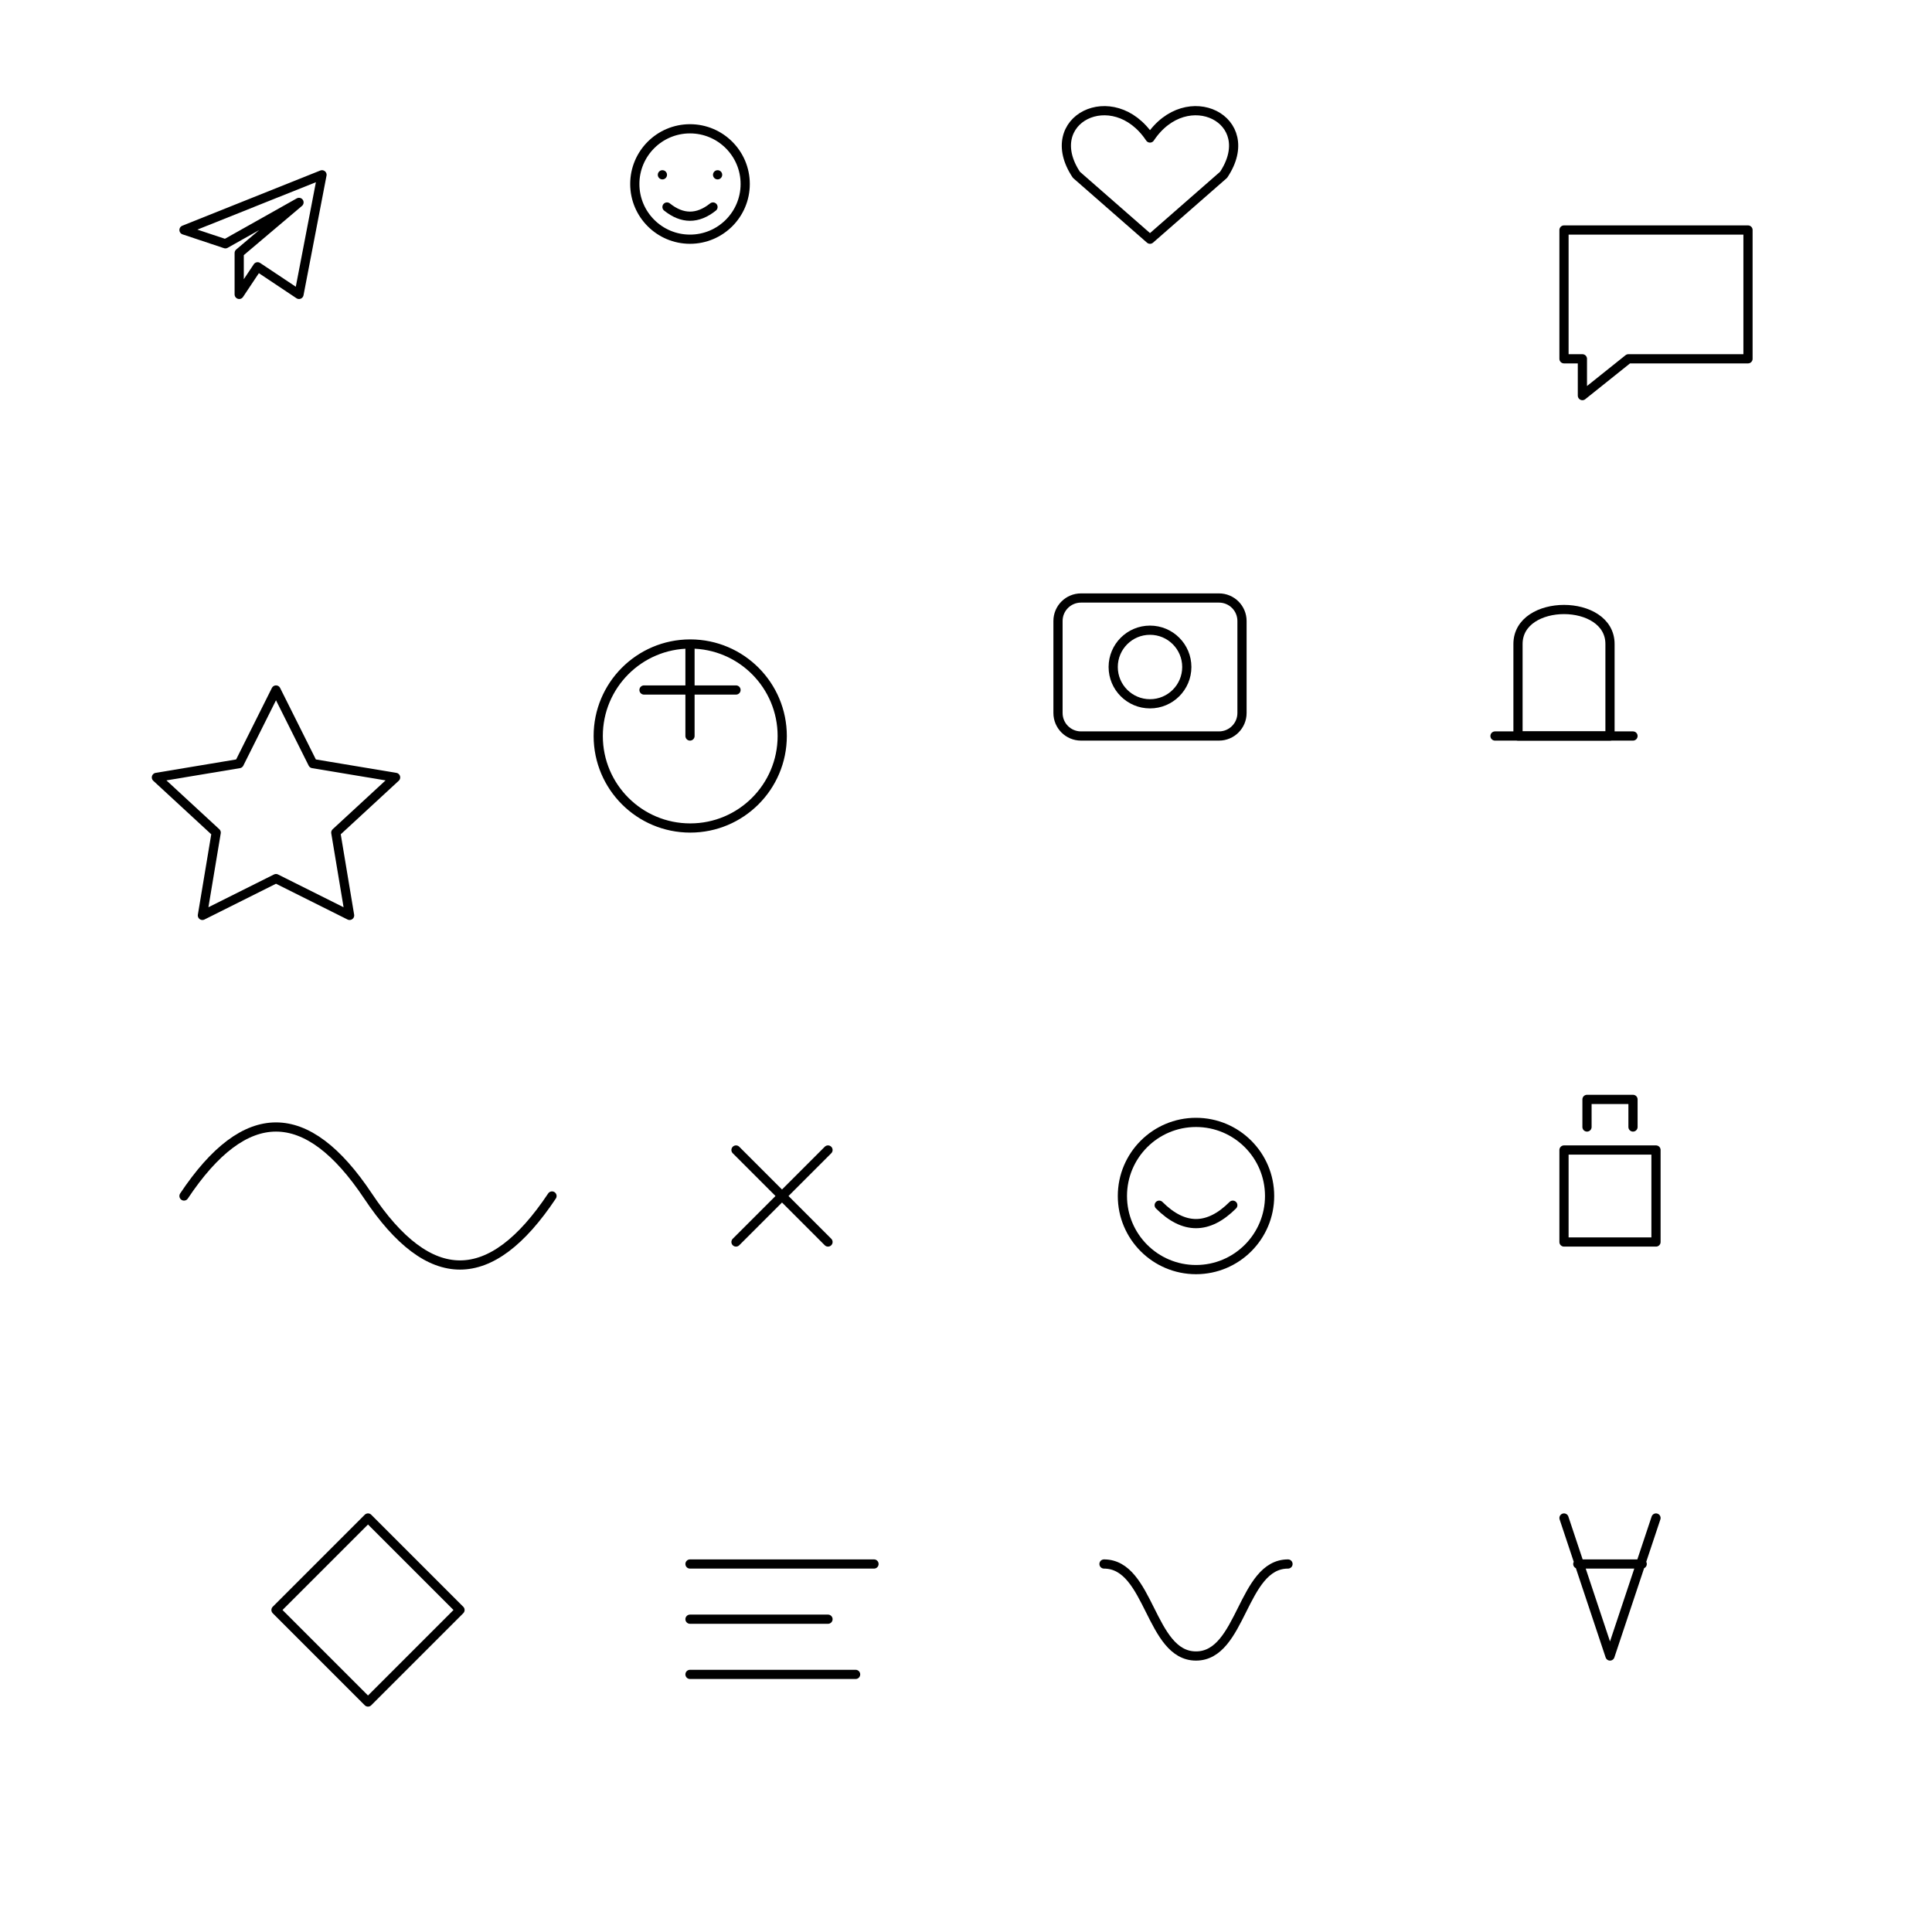
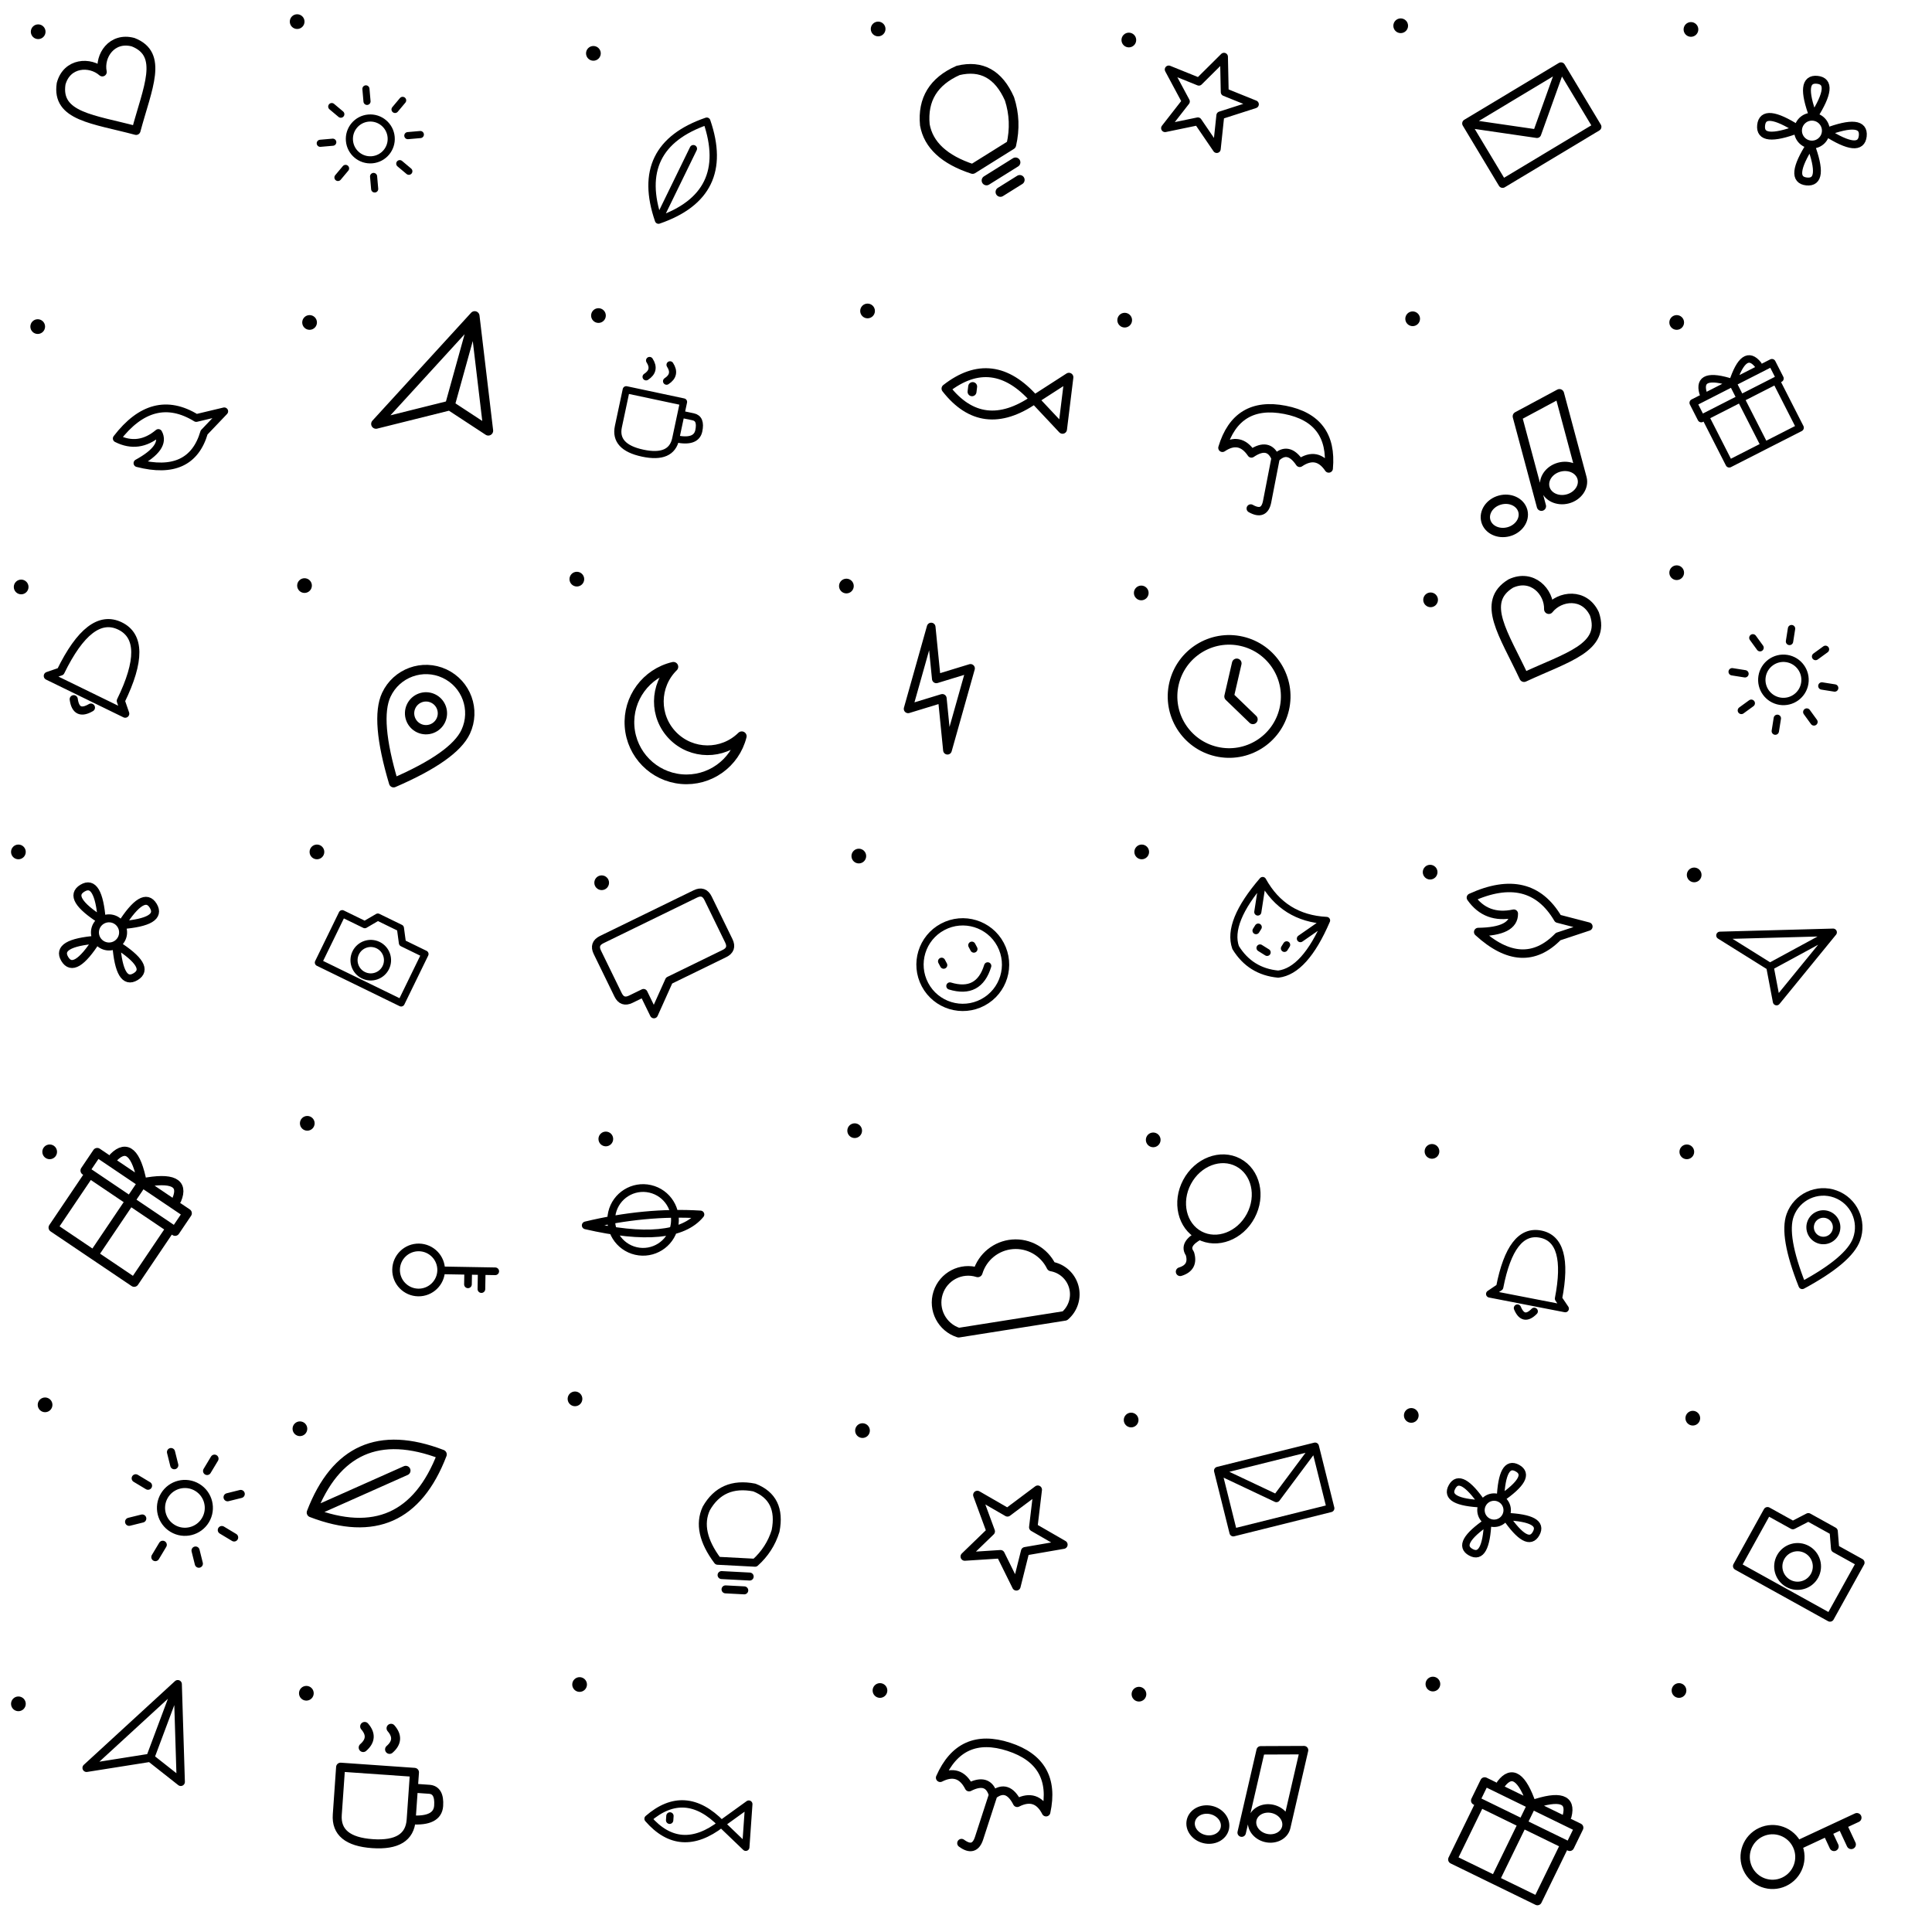
- <svg xmlns="http://www.w3.org/2000/svg" width="420" height="420" viewBox="0 0 420 420" fill="none" stroke="#000" stroke-width="2" stroke-linecap="round" stroke-linejoin="round" opacity="1">
-   <path d="M40 50l30-12-5 26-9-6-4 6v-9l13-11-16 9z" />
-   <circle cx="150" cy="40" r="12" />
-   <path d="M144 38h0M156 38h0M145 45q5 4 10 0" />
-   <path d="M250 30c8-12 24-4 16 8l-16 14-16-14c-8-12 8-20 16-8z" />
-   <path d="M340 50h40v28h-26l-10 8v-8h-4z" />
-   <path d="M60 150l8 16 18 3-13 12 3 18-16-8-16 8 3-18-13-12 18-3z" />
-   <path d="M150 140a20 20 0 1 0 0.1 0M140 150h20M150 140v20" />
-   <rect x="230" y="130" width="40" height="30" rx="5" />
-   <circle cx="250" cy="145" r="8" />
-   <path d="M330 140c0-10 20-10 20 0v20h-20z" />
-   <path d="M325 160h30" />
-   <path d="M40 260q20-30 40 0t40 0" />
-   <path d="M160 250l20 20M180 250l-20 20" />
-   <circle cx="260" cy="260" r="16" />
-   <path d="M252 262q8 8 16 0" />
-   <path d="M340 250l20 0 0 20-20 0z M345 245v-6h10v6" />
-   <path d="M60 350l20-20 20 20-20 20z" />
-   <path d="M150 340h40M150 352h30M150 364h36" />
-   <path d="M240 340c10 0 10 20 20 20s10-20 20-20" />
-   <path d="M340 330l10 30 10-30M343 340h14" />
+ <svg xmlns="http://www.w3.org/2000/svg" width="420" height="420" viewBox="0 0 420 420" fill="none" stroke="#000" stroke-width="1.7" stroke-linecap="round" stroke-linejoin="round">
+   <path transform="translate(26.2 22.5) rotate(-30) scale(1.13)" d="M0 6 C-6 0 -12 -4 -8 -9 C-5 -12 -1 -10 0 -7 C1 -10 5 -12 8 -9 C12 -4 6 0 0 6Z" />
+   <circle cx="8.3" cy="6.9" r="1.6" fill="#000" stroke="none" />
+   <path transform="translate(80.5 30.2) rotate(-5) scale(0.91)" d="M0 -5 A5 5 0 1 1 0 5 A5 5 0 1 1 0 -5 M0 -12 V-9 M0 9 V12 M-12 0 H-9 M9 0 H12 M-8.5 -8.5 L-6.5 -6.5 M6.5 6.5 L8.5 8.5 M-8.5 8.5 L-6.5 6.5 M6.5 -6.5 L8.5 -8.5" />
+   <circle cx="64.6" cy="4.7" r="1.6" fill="#000" stroke="none" />
+   <path transform="translate(148.4 37.1) rotate(-19) scale(0.94)" d="M-9 9 Q-9 -9 9 -9 Q9 9 -9 9Z M-9 9 L4 -4" />
+   <circle cx="129.0" cy="11.6" r="1.6" fill="#000" stroke="none" />
+   <path transform="translate(211.7 27.8) rotate(-32) scale(1.24)" d="M-4 6 Q-9 0 -7 -5 Q-4 -11 3 -10 Q9 -8 8 -1 Q7 3 4 6Z M-3 9 H3 M-2 12 H2" />
+   <circle cx="190.9" cy="6.3" r="1.6" fill="#000" stroke="none" />
+   <path transform="translate(262.3 21.7) rotate(22) scale(1.01)" d="M0 -10 L3 -3 L10 -3 L4 2 L6 9 L0 5 L-6 9 L-4 2 L-10 -3 L-3 -3Z" />
+   <circle cx="245.4" cy="8.7" r="1.6" fill="#000" stroke="none" />
+   <path transform="translate(333.0 27.2) rotate(-31) scale(1.09)" d="M-11 -7 H11 V7 H-11Z M-11 -7 L0 2 L11 -7" />
+   <circle cx="304.5" cy="5.6" r="1.6" fill="#000" stroke="none" />
+   <path transform="translate(393.9 28.4) rotate(6) scale(1.01)" d="M0 -3 A3 3 0 1 1 0 3 A3 3 0 1 1 0 -3 M0 -3 Q-4 -11 0 -11 Q4 -11 0 -3 M3 0 Q11 -4 11 0 Q11 4 3 0 M0 3 Q4 11 0 11 Q-4 11 0 3 M-3 0 Q-11 4 -11 0 Q-11 -4 -3 0" />
+   <circle cx="367.6" cy="6.4" r="1.6" fill="#000" stroke="none" />
+   <path transform="translate(36.4 94.3) rotate(5) scale(0.99)" d="M-11 2 Q-4 -9 6 -4 L12 -6 L8 -1 Q6 9 -6 7 Q0 3 -2 0 Q-6 4 -11 2Z" />
+   <circle cx="8.2" cy="71.0" r="1.6" fill="#000" stroke="none" />
+   <path transform="translate(95.0 85.4) rotate(-27) scale(1.24)" d="M-12 0 L12 -9 L5 10 L1 3 Z M1 3 L12 -9" />
+   <circle cx="67.3" cy="70.1" r="1.6" fill="#000" stroke="none" />
+   <path transform="translate(142.5 89.8) rotate(12) scale(0.91)" d="M-8 -4 H6 V5 Q6 10 -1 10 Q-8 10 -8 5Z M6 -1 H9 Q11 -1 11 2 Q11 5 6 5 M-4 -8 Q-2 -10 -4 -12 M1 -8 Q3 -10 1 -12" />
+   <circle cx="130.1" cy="68.6" r="1.6" fill="#000" stroke="none" />
+   <path transform="translate(218.1 86.0) rotate(7) scale(1.14)" d="M-11 0 Q-3 -8 6 0 Q-3 8 -11 0 M6 0 L12 -5 V5Z M-6 -1 V0" />
+   <circle cx="188.6" cy="67.6" r="1.6" fill="#000" stroke="none" />
+   <path transform="translate(277.3 99.6) rotate(11) scale(1.07)" d="M-11 0 Q-10 -10 0 -10 Q10 -10 11 0 Q8 -3 5 0 Q2 -3 0 0 Q-2 -3 -5 0 Q-8 -3 -11 0 M0 0 V9 Q0 12 -3 11" />
+   <circle cx="244.5" cy="69.6" r="1.6" fill="#000" stroke="none" />
+   <path transform="translate(333.2 100.7) rotate(-15) scale(1.19)" d="M-4 8 A3.5 3 0 1 1 -4 7.9 M-0.5 8 V-9 L8 -11 V5 M8 5 A3.5 3 0 1 1 8 4.9" />
+   <circle cx="307.1" cy="69.3" r="1.6" fill="#000" stroke="none" />
+   <path transform="translate(379.7 89.2) rotate(-27) scale(0.96)" d="M-9 -3 H9 V9 H-9Z M-10 -7 H10 V-3 H-10Z M0 -7 V9 M0 -7 Q-6 -13 -7 -8 M0 -7 Q6 -13 7 -8" />
+   <circle cx="364.5" cy="70.1" r="1.6" fill="#000" stroke="none" />
+   <path transform="translate(22.0 144.5) rotate(26) scale(1.04)" d="M-7 5 Q-7 -9 0 -9 Q7 -9 7 5 L9 7 H-9Z M-2 9 Q0 12 2 9" />
+   <circle cx="4.6" cy="127.6" r="1.6" fill="#000" stroke="none" />
+   <path transform="translate(91.1 158.3) rotate(25) scale(1.19)" d="M0 11 Q-8 2 -8 -3 A8 8 0 1 1 8 -3 Q8 2 0 11Z M0 -6 A3 3 0 1 1 0 0 A3 3 0 1 1 0 -6" />
+   <circle cx="66.2" cy="127.3" r="1.6" fill="#000" stroke="none" />
+   <path transform="translate(146.9 158.3) rotate(-24) scale(1.24)" d="M4 -10 A10 10 0 1 0 10 6 A8 8 0 0 1 4 -10Z" />
+   <circle cx="125.4" cy="125.9" r="1.6" fill="#000" stroke="none" />
+   <path transform="translate(204.2 149.7) rotate(-17) scale(1.11)" d="M2 -12 L-7 2 H0 L-2 12 L7 -2 H0Z" />
+   <circle cx="184.0" cy="127.4" r="1.6" fill="#000" stroke="none" />
+   <path transform="translate(267.2 151.4) rotate(13) scale(1.23)" d="M0 -10 A10 10 0 1 1 0 10 A10 10 0 1 1 0 -10 M0 -6 V0 L5 3" />
+   <circle cx="248.1" cy="128.9" r="1.6" fill="#000" stroke="none" />
+   <path transform="translate(333.8 140.4) rotate(20) scale(1.21)" d="M0 6 C-6 0 -12 -4 -8 -9 C-5 -12 -1 -10 0 -7 C1 -10 5 -12 8 -9 C12 -4 6 0 0 6Z" />
+   <circle cx="311.0" cy="130.4" r="1.6" fill="#000" stroke="none" />
+   <path transform="translate(387.7 147.8) rotate(9) scale(0.94)" d="M0 -5 A5 5 0 1 1 0 5 A5 5 0 1 1 0 -5 M0 -12 V-9 M0 9 V12 M-12 0 H-9 M9 0 H12 M-8.5 -8.5 L-6.5 -6.5 M6.5 6.5 L8.5 8.5 M-8.5 8.5 L-6.5 6.5 M6.5 -6.5 L8.5 -8.5" />
+   <circle cx="364.5" cy="124.5" r="1.6" fill="#000" stroke="none" />
+   <path transform="translate(23.7 202.7) rotate(-31) scale(1.02)" d="M0 -3 A3 3 0 1 1 0 3 A3 3 0 1 1 0 -3 M0 -3 Q-4 -11 0 -11 Q4 -11 0 -3 M3 0 Q11 -4 11 0 Q11 4 3 0 M0 3 Q4 11 0 11 Q-4 11 0 3 M-3 0 Q-11 4 -11 0 Q-11 -4 -3 0" />
+   <circle cx="4.0" cy="185.2" r="1.6" fill="#000" stroke="none" />
+   <path transform="translate(81.4 207.1) rotate(26) scale(0.91)" d="M-11 -5 H-5 L-3 -8 H3 L5 -5 H11 V8 H-11Z M0 -2 A4 4 0 1 1 0 6 A4 4 0 1 1 0 -2" />
+   <circle cx="68.9" cy="185.2" r="1.6" fill="#000" stroke="none" />
+   <path transform="translate(144.6 206.7) rotate(-26) scale(1.03)" d="M-11 -8 H11 Q13 -8 13 -6 V4 Q13 6 11 6 H-2 L-8 11 V6 H-11 Q-13 6 -13 4 V-6 Q-13 -8 -11 -8Z" />
+   <circle cx="130.8" cy="191.9" r="1.6" fill="#000" stroke="none" />
+   <path transform="translate(209.3 209.7) rotate(-28) scale(0.93)" d="M0 -10 A10 10 0 1 1 0 10 A10 10 0 1 1 0 -10 M-4 -3 V-2 M4 -3 V-2 M-5 3 Q0 8 5 3" />
+   <circle cx="186.7" cy="186.1" r="1.6" fill="#000" stroke="none" />
+   <path transform="translate(277.1 202.7) rotate(32) scale(0.91)" d="M-9 -9 L-6 -2 M9 -9 L6 -2 M-9 -9 Q-11 4 -6 8 Q0 11 6 8 Q11 4 9 -9 Q0 -4 -9 -9 M-4 1 V2 M4 1 V2 M-1 5 H1" />
+   <circle cx="248.2" cy="185.2" r="1.6" fill="#000" stroke="none" />
+   <path transform="translate(330.9 199.8) rotate(33) scale(1.08)" d="M-11 2 Q-4 -9 6 -4 L12 -6 L8 -1 Q6 9 -6 7 Q0 3 -2 0 Q-6 4 -11 2Z" />
+   <circle cx="310.9" cy="189.6" r="1.6" fill="#000" stroke="none" />
+   <path transform="translate(384.8 207.1) rotate(19) scale(0.96)" d="M-12 0 L12 -9 L5 10 L1 3 Z M1 3 L12 -9" />
+   <circle cx="368.3" cy="190.2" r="1.6" fill="#000" stroke="none" />
+   <path transform="translate(26.3 264.0) rotate(34) scale(1.18)" d="M-9 -3 H9 V9 H-9Z M-10 -7 H10 V-3 H-10Z M0 -7 V9 M0 -7 Q-6 -13 -7 -8 M0 -7 Q6 -13 7 -8" />
+   <circle cx="10.8" cy="250.4" r="1.6" fill="#000" stroke="none" />
+   <path transform="translate(96.9 275.2) rotate(1) scale(0.98)" d="M-6 -4 A5 5 0 1 1 -6 6 A5 5 0 1 1 -6 -4 M-1 1 H11 M8 1 V5 M5 1 V4" />
+   <circle cx="66.8" cy="244.2" r="1.6" fill="#000" stroke="none" />
+   <path transform="translate(139.8 265.2) rotate(13) scale(0.99)" d="M0 -7 A7 7 0 1 1 0 7 A7 7 0 1 1 0 -7 M-12 4 Q0 -2 12 -4 Q8 4 -12 4" />
+   <circle cx="131.7" cy="247.6" r="1.6" fill="#000" stroke="none" />
+   <path transform="translate(219.4 280.5) rotate(-9) scale(1.23)" d="M-10 6 H9 A5 5 0 0 0 8 -3 A7 7 0 0 0 -5 -4 A5 5 0 0 0 -10 6Z" />
+   <circle cx="185.8" cy="245.8" r="1.6" fill="#000" stroke="none" />
+   <path transform="translate(263.4 263.6) rotate(28) scale(1.12)" d="M0 -11 A7 8 0 1 1 0 5 A7 8 0 1 1 0 -11 M0 5 Q-2 8 0 9 Q2 11 0 13" />
+   <circle cx="250.7" cy="247.8" r="1.6" fill="#000" stroke="none" />
+   <path transform="translate(333.3 276.5) rotate(11) scale(0.93)" d="M-7 5 Q-7 -9 0 -9 Q7 -9 7 5 L9 7 H-9Z M-2 9 Q0 12 2 9" />
+   <circle cx="311.3" cy="250.3" r="1.6" fill="#000" stroke="none" />
+   <path transform="translate(395.4 269.5) rotate(20) scale(0.96)" d="M0 11 Q-8 2 -8 -3 A8 8 0 1 1 8 -3 Q8 2 0 11Z M0 -6 A3 3 0 1 1 0 0 A3 3 0 1 1 0 -6" />
+   <circle cx="366.7" cy="250.4" r="1.6" fill="#000" stroke="none" />
+   <path transform="translate(40.2 327.8) rotate(31) scale(1.04)" d="M0 -5 A5 5 0 1 1 0 5 A5 5 0 1 1 0 -5 M0 -12 V-9 M0 9 V12 M-12 0 H-9 M9 0 H12 M-8.5 -8.5 L-6.5 -6.5 M6.5 6.5 L8.5 8.5 M-8.5 8.5 L-6.5 6.5 M6.5 -6.5 L8.5 -8.5" />
+   <circle cx="9.8" cy="305.4" r="1.6" fill="#000" stroke="none" />
+   <path transform="translate(81.9 322.5) rotate(21) scale(1.22)" d="M-9 9 Q-9 -9 9 -9 Q9 9 -9 9Z M-9 9 L4 -4" />
+   <circle cx="65.2" cy="310.6" r="1.6" fill="#000" stroke="none" />
+   <path transform="translate(160.4 333.4) rotate(3) scale(1.02)" d="M-4 6 Q-9 0 -7 -5 Q-4 -11 3 -10 Q9 -8 8 -1 Q7 3 4 6Z M-3 9 H3 M-2 12 H2" />
+   <circle cx="125.0" cy="304.1" r="1.6" fill="#000" stroke="none" />
+   <path transform="translate(220.2 333.2) rotate(30) scale(1.08)" d="M0 -10 L3 -3 L10 -3 L4 2 L6 9 L0 5 L-6 9 L-4 2 L-10 -3 L-3 -3Z" />
+   <circle cx="187.5" cy="311.0" r="1.6" fill="#000" stroke="none" />
+   <path transform="translate(277.0 323.8) rotate(-14) scale(0.99)" d="M-11 -7 H11 V7 H-11Z M-11 -7 L0 2 L11 -7" />
+   <circle cx="245.9" cy="308.7" r="1.6" fill="#000" stroke="none" />
+   <path transform="translate(324.8 328.3) rotate(29) scale(0.95)" d="M0 -3 A3 3 0 1 1 0 3 A3 3 0 1 1 0 -3 M0 -3 Q-4 -11 0 -11 Q4 -11 0 -3 M3 0 Q11 -4 11 0 Q11 4 3 0 M0 3 Q4 11 0 11 Q-4 11 0 3 M-3 0 Q-11 4 -11 0 Q-11 -4 -3 0" />
+   <circle cx="306.8" cy="307.7" r="1.6" fill="#000" stroke="none" />
+   <path transform="translate(391.8 338.7) rotate(29) scale(1.05)" d="M-11 -5 H-5 L-3 -8 H3 L5 -5 H11 V8 H-11Z M0 -2 A4 4 0 1 1 0 6 A4 4 0 1 1 0 -2" />
+   <circle cx="368.0" cy="308.3" r="1.6" fill="#000" stroke="none" />
+   <path transform="translate(30.5 379.6) rotate(-22) scale(1.05)" d="M-12 0 L12 -9 L5 10 L1 3 Z M1 3 L12 -9" />
+   <circle cx="4.0" cy="370.4" r="1.6" fill="#000" stroke="none" />
+   <path transform="translate(82.9 389.4) rotate(4) scale(1.15)" d="M-8 -4 H6 V5 Q6 10 -1 10 Q-8 10 -8 5Z M6 -1 H9 Q11 -1 11 2 Q11 5 6 5 M-4 -8 Q-2 -10 -4 -12 M1 -8 Q3 -10 1 -12" />
+   <circle cx="66.6" cy="368.1" r="1.6" fill="#000" stroke="none" />
+   <path transform="translate(151.2 396.1) rotate(4) scale(0.94)" d="M-11 0 Q-3 -8 6 0 Q-3 8 -11 0 M6 0 L12 -5 V5Z M-6 -1 V0" />
+   <circle cx="126.0" cy="366.2" r="1.6" fill="#000" stroke="none" />
+   <path transform="translate(215.9 390.2) rotate(18) scale(1.10)" d="M-11 0 Q-10 -10 0 -10 Q10 -10 11 0 Q8 -3 5 0 Q2 -3 0 0 Q-2 -3 -5 0 Q-8 -3 -11 0 M0 0 V9 Q0 12 -3 11" />
+   <circle cx="191.3" cy="367.5" r="1.6" fill="#000" stroke="none" />
+   <path transform="translate(272.4 390.1) rotate(13) scale(1.08)" d="M-4 8 A3.5 3 0 1 1 -4 7.9 M-0.5 8 V-9 L8 -11 V5 M8 5 A3.5 3 0 1 1 8 4.9" />
+   <circle cx="247.6" cy="368.3" r="1.6" fill="#000" stroke="none" />
+   <path transform="translate(329.5 399.5) rotate(26) scale(1.14)" d="M-9 -3 H9 V9 H-9Z M-10 -7 H10 V-3 H-10Z M0 -7 V9 M0 -7 Q-6 -13 -7 -8 M0 -7 Q6 -13 7 -8" />
+   <circle cx="311.5" cy="366.1" r="1.6" fill="#000" stroke="none" />
+   <path transform="translate(391.3 399.6) rotate(-25) scale(1.19)" d="M-6 -4 A5 5 0 1 1 -6 6 A5 5 0 1 1 -6 -4 M-1 1 H11 M8 1 V5 M5 1 V4" />
+   <circle cx="365.0" cy="367.5" r="1.6" fill="#000" stroke="none" />
</svg>
